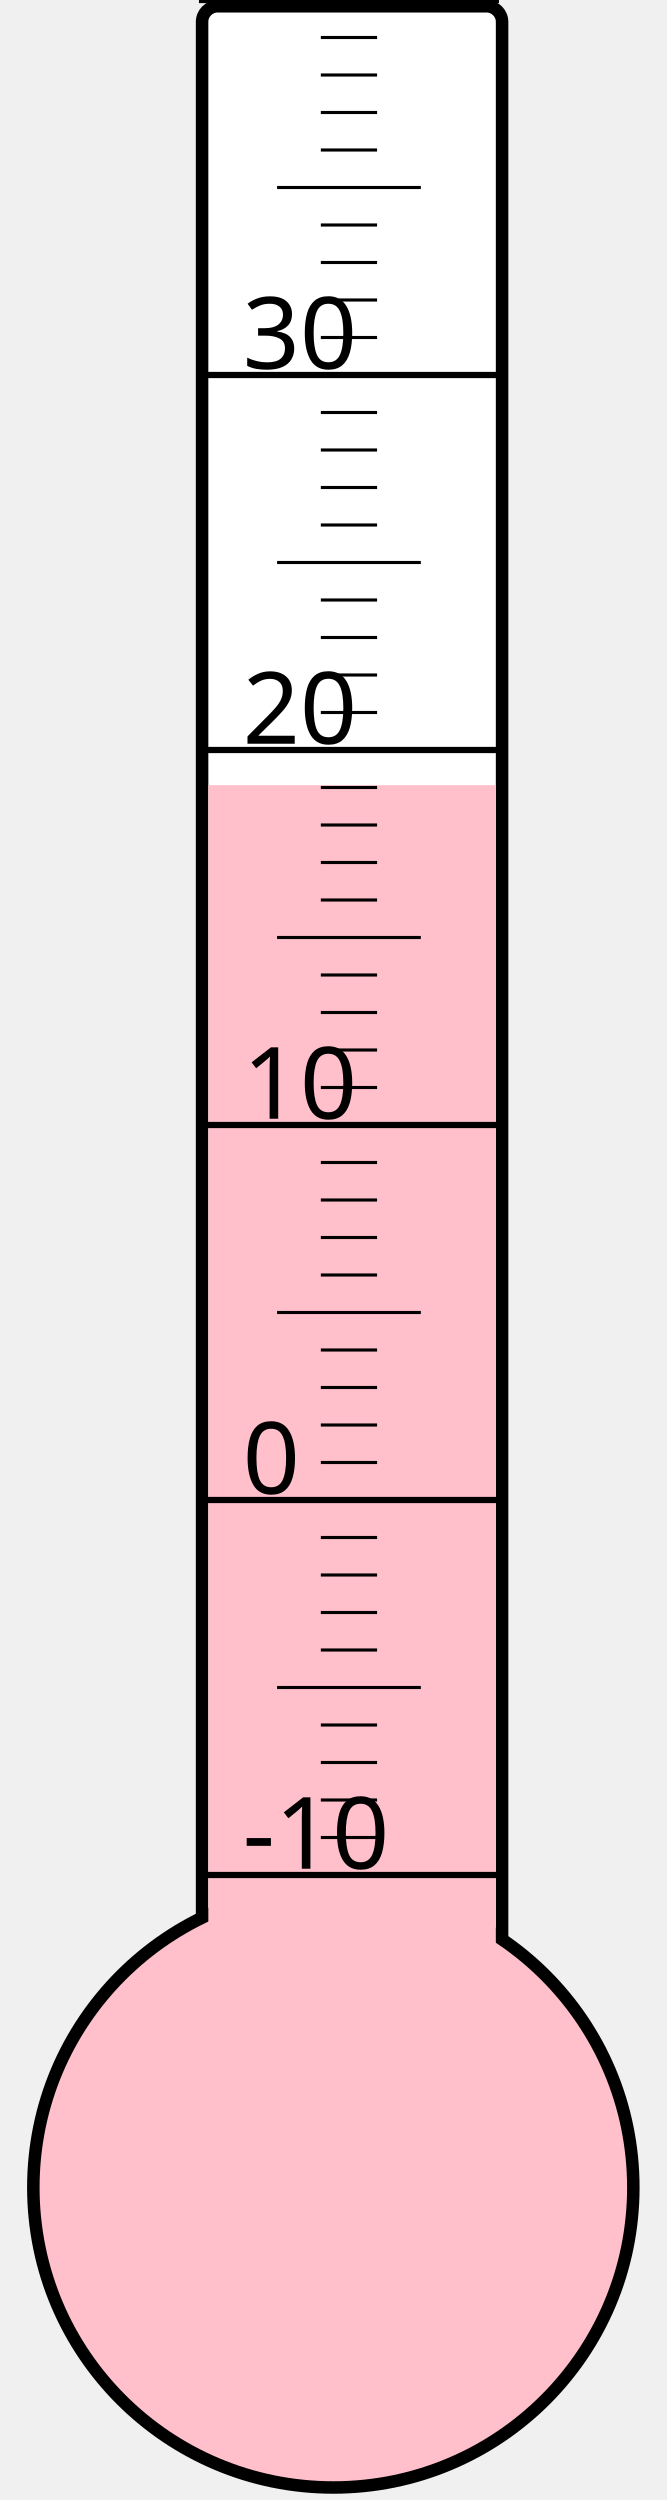
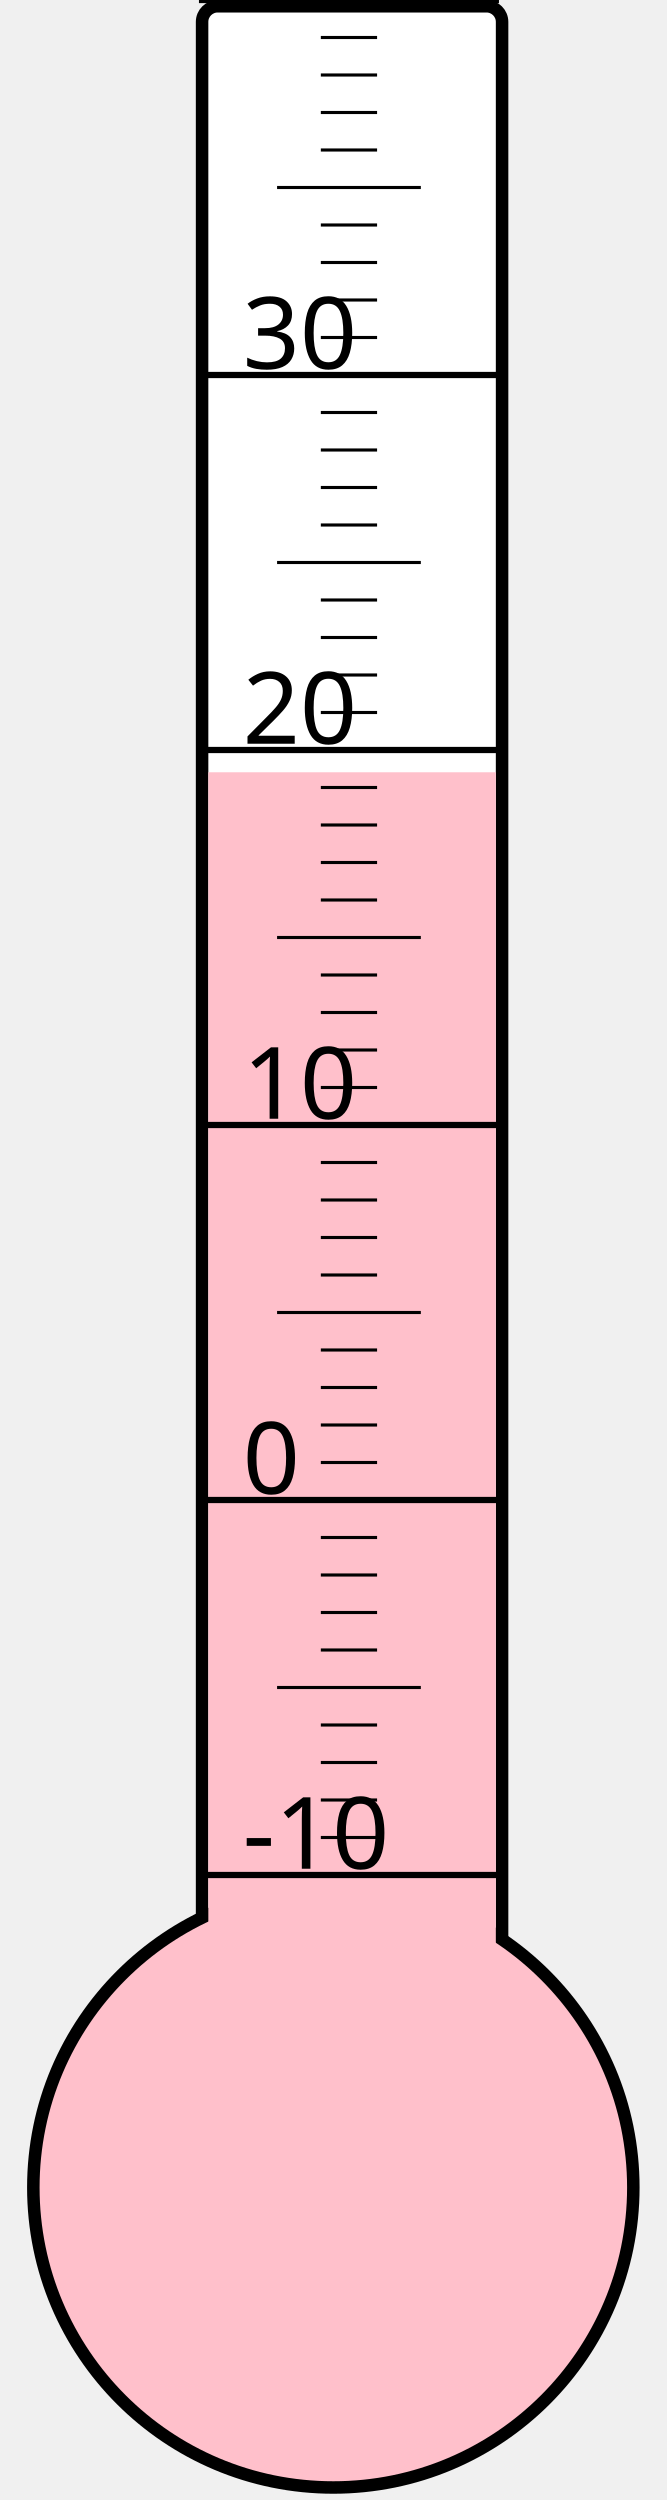
<svg xmlns="http://www.w3.org/2000/svg" width="40px" height="150px" viewBox="0 0 200 800">
  <rect width="200" height="800" x="0" y="0" style="fill: #ffffeb; fill-opacity: 0;" />
  <rect width="96" height="680" x="58" y="2" rx="5" ry="5" style="fill: white; fill-opacity: 1; stroke: black; stroke-width: 4;" />
  <circle cx="100" cy="700" r="96" style="fill: pink; stroke: black; stroke-width: 4;" />
-   <rect width="92" height="448.75" x="60" y="251.25" style="fill: pink; fill-opacity: 1; stroke-width: 0;" />
+   <rect width="92" height="452.875" x="60" y="247.125" style="fill: pink; fill-opacity: 1; stroke-width: 0;" />
  <text x="71" y="598" style="font-family: sans-serif; font-size: 24pt;">-10</text>
  <text x="71" y="478" style="font-family: sans-serif; font-size: 24pt;">0</text>
  <text x="71" y="358" style="font-family: sans-serif; font-size: 24pt;">10</text>
  <text x="71" y="238" style="font-family: sans-serif; font-size: 24pt;">20</text>
  <text x="71" y="118" style="font-family: sans-serif; font-size: 24pt;">30</text>
  <g style="stroke: black;">
    <line x1="57" y1="600" x2="153" y2="600" style="stroke-width: 2;" />
    <line x1="96" y1="588" x2="114" y2="588" style="stroke-width: 1;" />
    <line x1="96" y1="576" x2="114" y2="576" style="stroke-width: 1;" />
    <line x1="96" y1="564" x2="114" y2="564" style="stroke-width: 1;" />
    <line x1="96" y1="552" x2="114" y2="552" style="stroke-width: 1;" />
    <line x1="82" y1="540" x2="128" y2="540" style="stroke-width: 1;" />
    <line x1="96" y1="528" x2="114" y2="528" style="stroke-width: 1;" />
    <line x1="96" y1="516" x2="114" y2="516" style="stroke-width: 1;" />
    <line x1="96" y1="504" x2="114" y2="504" style="stroke-width: 1;" />
    <line x1="96" y1="492" x2="114" y2="492" style="stroke-width: 1;" />
    <line x1="57" y1="480" x2="153" y2="480" style="stroke-width: 2;" />
    <line x1="96" y1="468" x2="114" y2="468" style="stroke-width: 1;" />
    <line x1="96" y1="456" x2="114" y2="456" style="stroke-width: 1;" />
    <line x1="96" y1="444" x2="114" y2="444" style="stroke-width: 1;" />
    <line x1="96" y1="432" x2="114" y2="432" style="stroke-width: 1;" />
    <line x1="82" y1="420" x2="128" y2="420" style="stroke-width: 1;" />
    <line x1="96" y1="408" x2="114" y2="408" style="stroke-width: 1;" />
    <line x1="96" y1="396" x2="114" y2="396" style="stroke-width: 1;" />
    <line x1="96" y1="384" x2="114" y2="384" style="stroke-width: 1;" />
    <line x1="96" y1="372" x2="114" y2="372" style="stroke-width: 1;" />
    <line x1="57" y1="360" x2="153" y2="360" style="stroke-width: 2;" />
    <line x1="96" y1="348" x2="114" y2="348" style="stroke-width: 1;" />
    <line x1="96" y1="336" x2="114" y2="336" style="stroke-width: 1;" />
    <line x1="96" y1="324" x2="114" y2="324" style="stroke-width: 1;" />
    <line x1="96" y1="312" x2="114" y2="312" style="stroke-width: 1;" />
    <line x1="82" y1="300" x2="128" y2="300" style="stroke-width: 1;" />
    <line x1="96" y1="288" x2="114" y2="288" style="stroke-width: 1;" />
    <line x1="96" y1="276" x2="114" y2="276" style="stroke-width: 1;" />
    <line x1="96" y1="264" x2="114" y2="264" style="stroke-width: 1;" />
    <line x1="96" y1="252" x2="114" y2="252" style="stroke-width: 1;" />
    <line x1="57" y1="240" x2="153" y2="240" style="stroke-width: 2;" />
    <line x1="96" y1="228" x2="114" y2="228" style="stroke-width: 1;" />
    <line x1="96" y1="216" x2="114" y2="216" style="stroke-width: 1;" />
    <line x1="96" y1="204" x2="114" y2="204" style="stroke-width: 1;" />
    <line x1="96" y1="192" x2="114" y2="192" style="stroke-width: 1;" />
    <line x1="82" y1="180" x2="128" y2="180" style="stroke-width: 1;" />
    <line x1="96" y1="168" x2="114" y2="168" style="stroke-width: 1;" />
    <line x1="96" y1="156" x2="114" y2="156" style="stroke-width: 1;" />
    <line x1="96" y1="144" x2="114" y2="144" style="stroke-width: 1;" />
    <line x1="96" y1="132" x2="114" y2="132" style="stroke-width: 1;" />
    <line x1="57" y1="120" x2="153" y2="120" style="stroke-width: 2;" />
    <line x1="96" y1="108" x2="114" y2="108" style="stroke-width: 1;" />
    <line x1="96" y1="96" x2="114" y2="96" style="stroke-width: 1;" />
    <line x1="96" y1="84" x2="114" y2="84" style="stroke-width: 1;" />
    <line x1="96" y1="72" x2="114" y2="72" style="stroke-width: 1;" />
    <line x1="82" y1="60" x2="128" y2="60" style="stroke-width: 1;" />
    <line x1="96" y1="48" x2="114" y2="48" style="stroke-width: 1;" />
    <line x1="96" y1="36" x2="114" y2="36" style="stroke-width: 1;" />
    <line x1="96" y1="24" x2="114" y2="24" style="stroke-width: 1;" />
    <line x1="96" y1="12" x2="114" y2="12" style="stroke-width: 1;" />
    <line x1="57" y1="0" x2="153" y2="0" style="stroke-width: 2;" />
  </g>
</svg>
